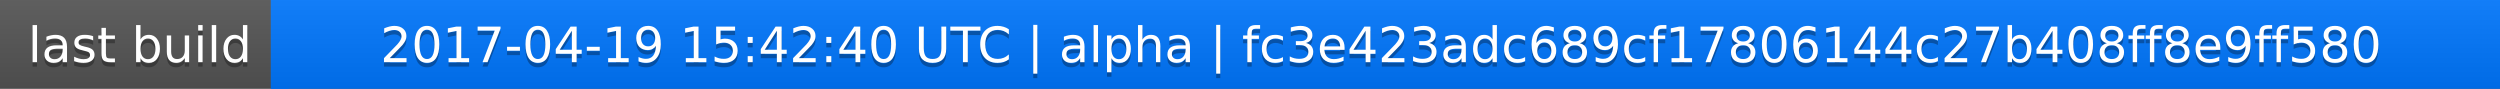
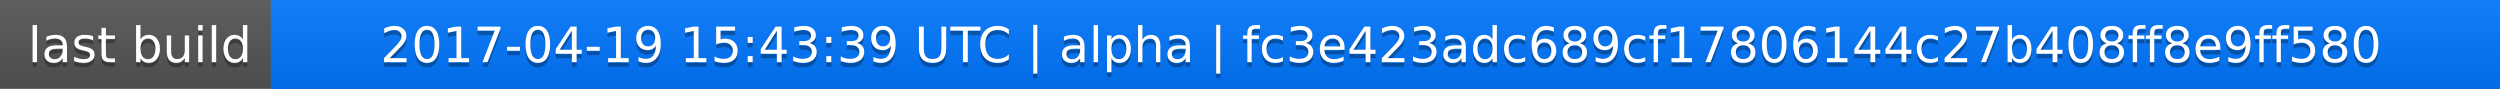
<svg xmlns="http://www.w3.org/2000/svg" width="563" height="20">
  <linearGradient id="a" x2="0" y2="100%">
    <stop offset="0" stop-color="#bbb" stop-opacity=".1" />
    <stop offset="1" stop-opacity=".1" />
  </linearGradient>
  <rect rx="0" width="563" height="20" fill="#555" />
  <rect rx="0" x="61" width="502" height="20" fill="#07f" />
  <path fill="#07f" d="M61 0h4v20h-4z" />
  <rect rx="0" width="563" height="20" fill="url(#a)" />
  <g fill="#fff" text-anchor="middle" font-family="DejaVu Sans,Verdana,Geneva,sans-serif" font-size="11">
    <text x="31.5" y="15" fill="#010101" fill-opacity=".3">last build</text>
    <text x="31.5" y="14">last build</text>
-     <text x="311" y="15" fill="#010101" fill-opacity=".3">2017-04-19 15:42:40 UTC | alpha | fc3e423adc689cf17806144c27b408ff8e9ff580</text>
-     <text x="311" y="14">2017-04-19 15:42:40 UTC | alpha | fc3e423adc689cf17806144c27b408ff8e9ff580</text>
+     <text x="311" y="15" fill="#010101" fill-opacity=".3">2017-04-19 15:43:39 UTC | alpha | fc3e423adc689cf17806144c27b408ff8e9ff580</text>
+     <text x="311" y="14">2017-04-19 15:43:39 UTC | alpha | fc3e423adc689cf17806144c27b408ff8e9ff580</text>
  </g>
</svg>
